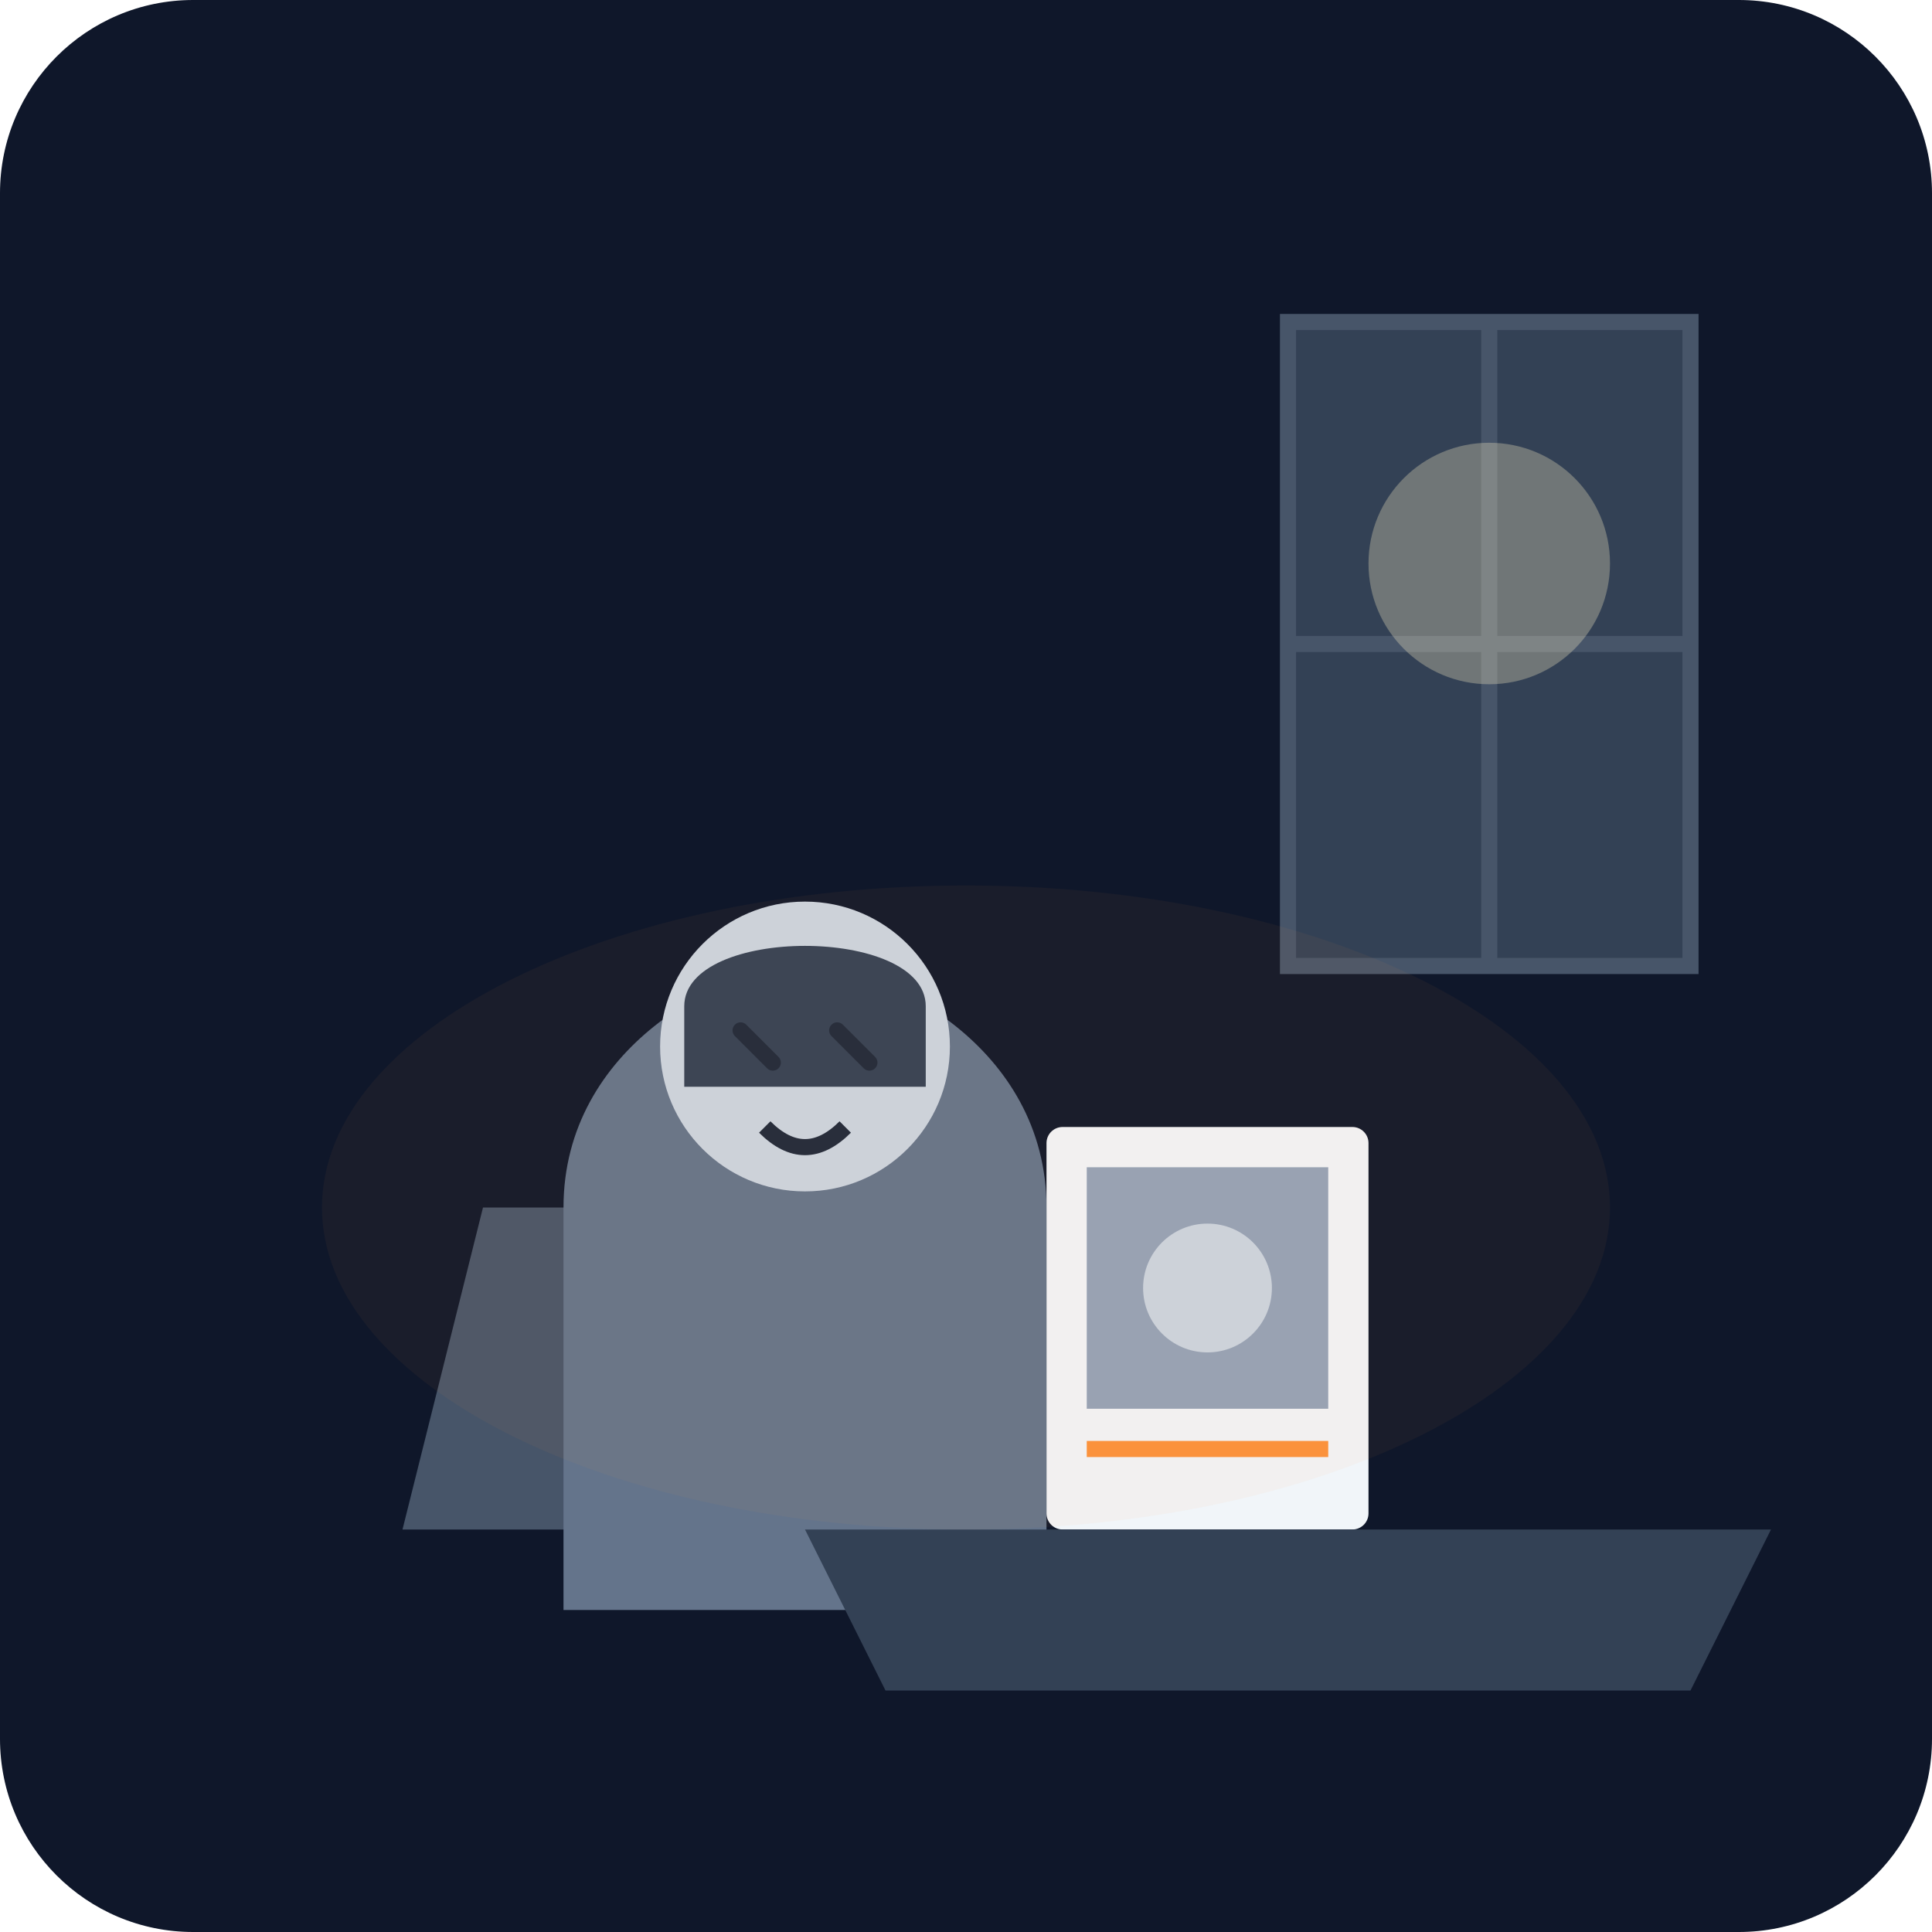
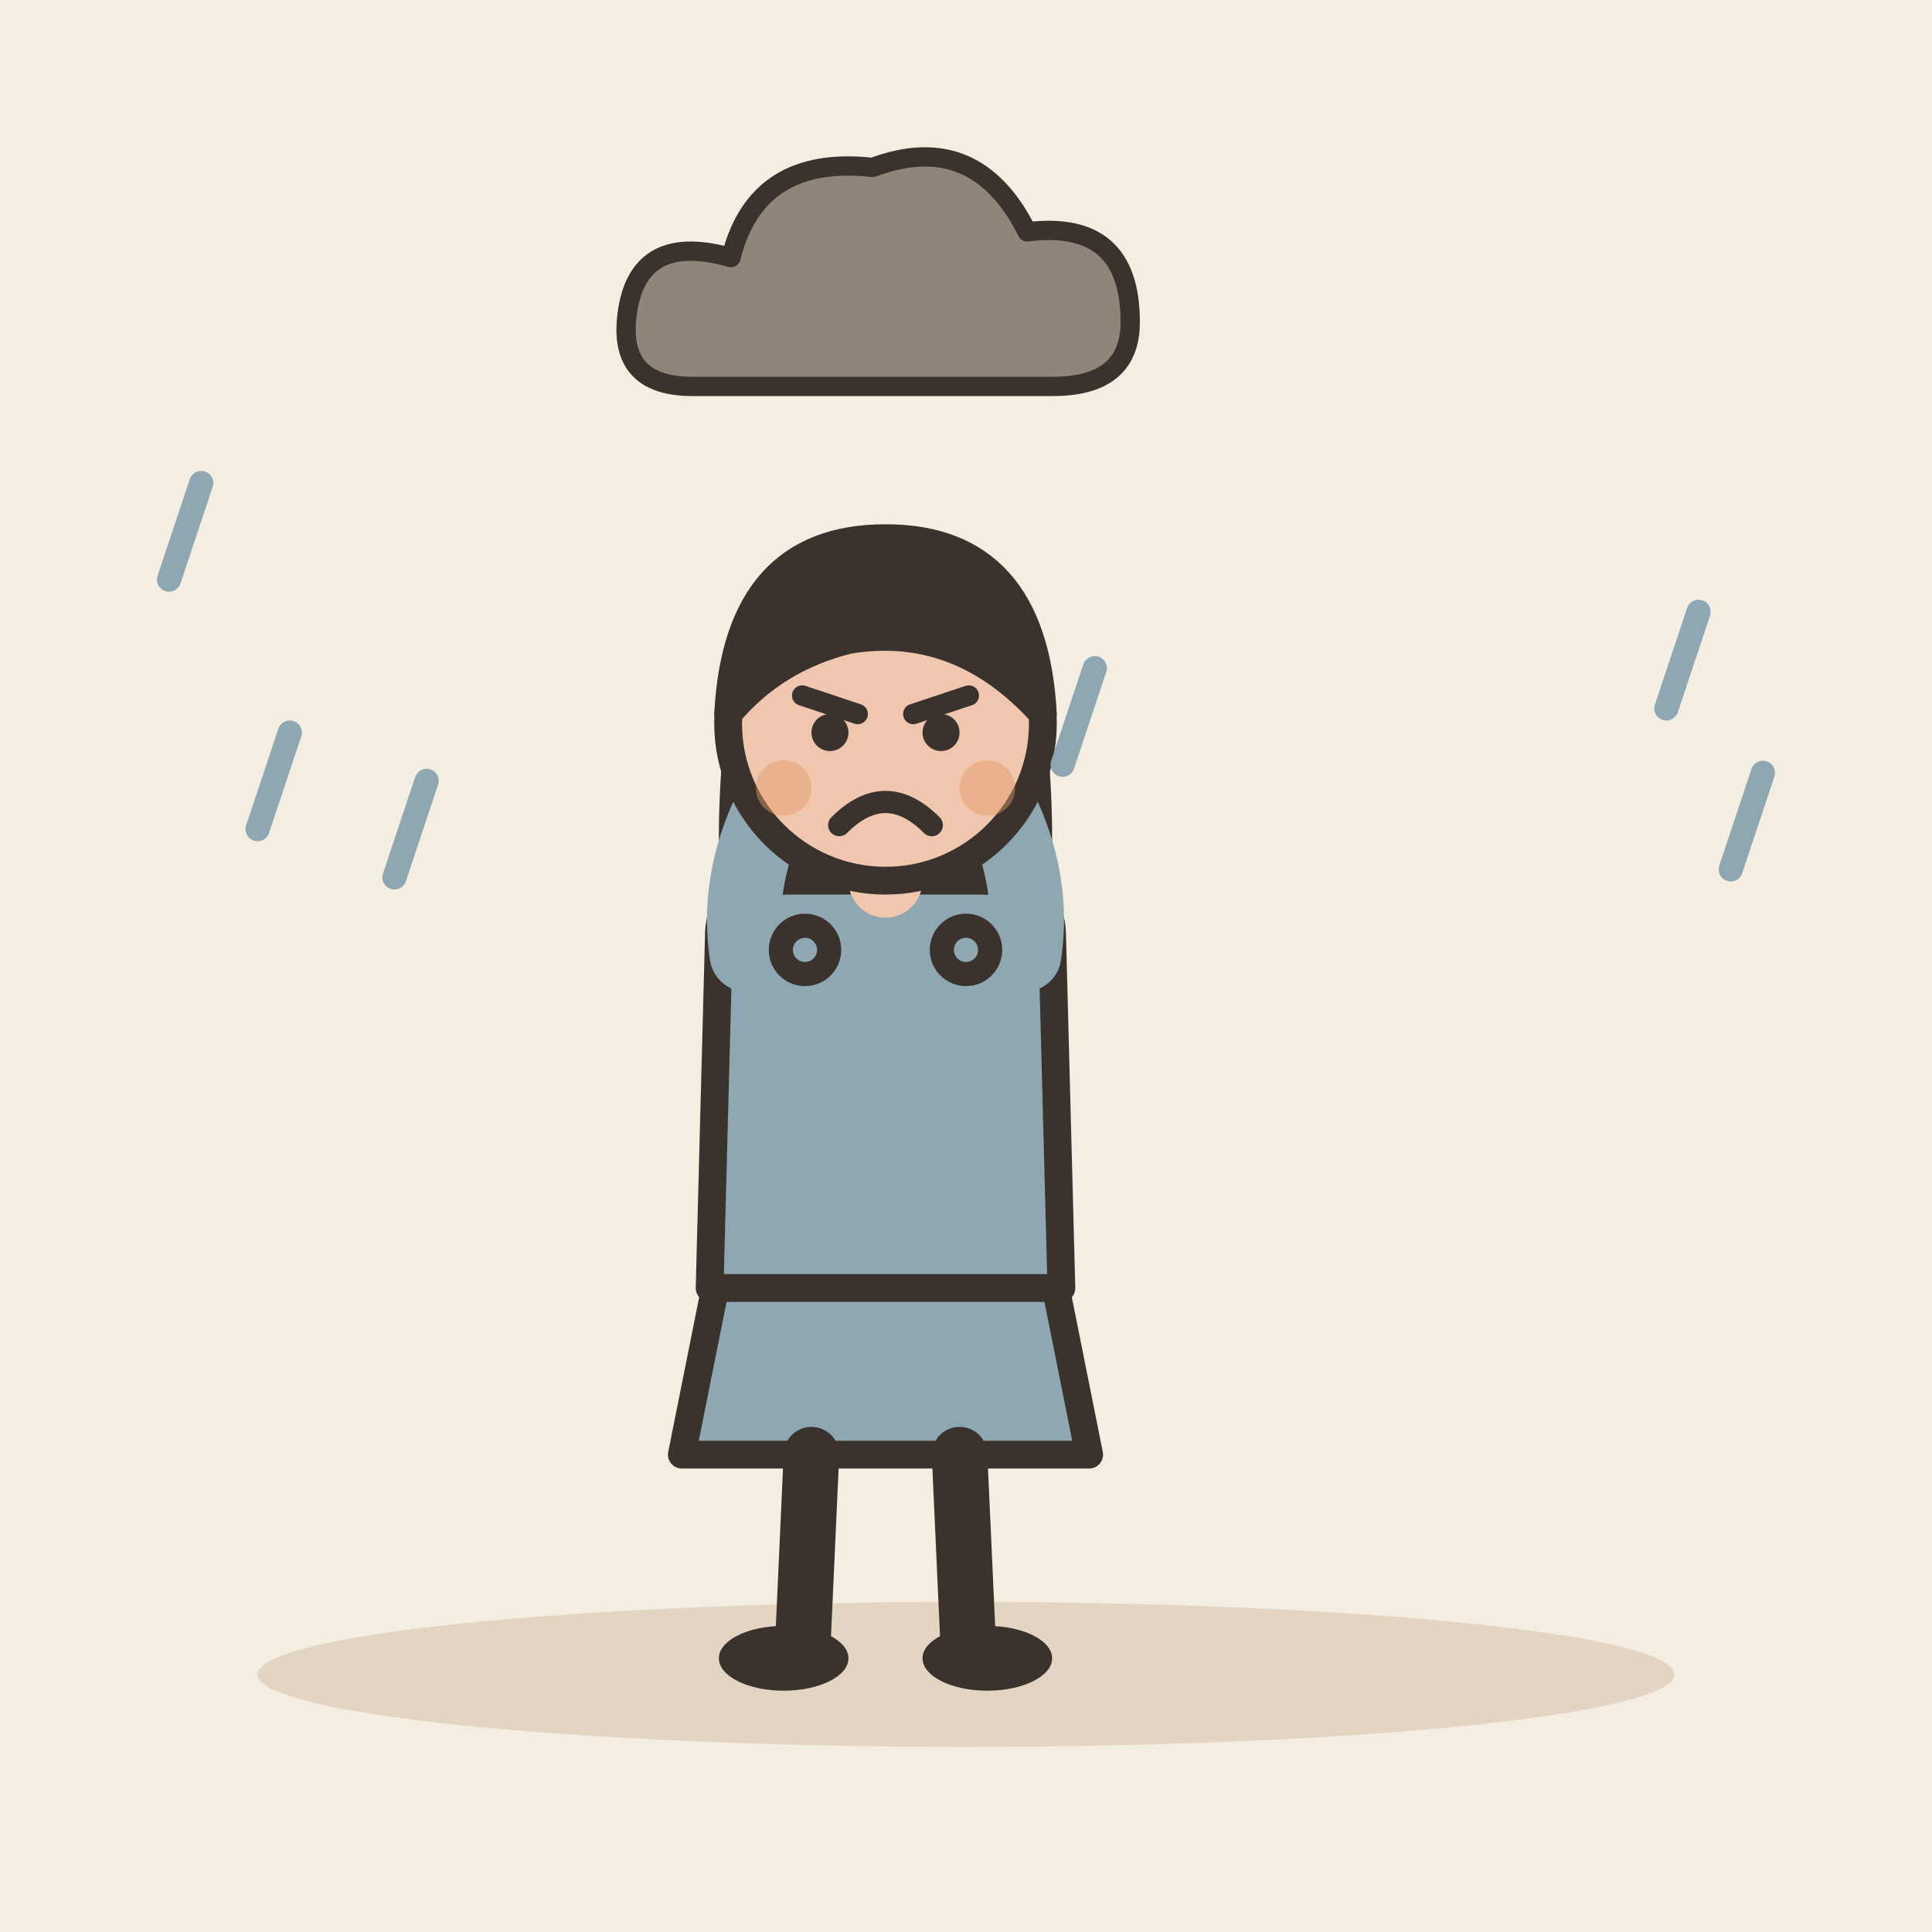
- <svg xmlns="http://www.w3.org/2000/svg" viewBox="0 0 240 240">
-   <defs>
-     <linearGradient id="bgGrad" x1="0" y1="0" x2="0" y2="240">
-       <stop offset="0%" stop-color="#0f172a" />
-       <stop offset="100%" stop-color="#1e293b" />
-     </linearGradient>
-   </defs>
-   <rect width="240" height="240" rx="24" fill="url(#bgGrad)" />
-   <path d="M160 40 L210 40 L210 120 L160 120 Z" fill="#334155" stroke="#475569" stroke-width="2" />
-   <path d="M185 40 L185 120" stroke="#475569" stroke-width="2" />
-   <path d="M160 80 L210 80" stroke="#475569" stroke-width="2" />
-   <circle cx="185" cy="70" r="15" fill="#fef3c7" opacity="0.3" />
-   <g transform="translate(60, 110)">
-     <path d="M-10 80 L50 80 L40 40 L0 40 Z" fill="#475569" />
-     <path d="M10 40 C10 20, 30 10, 40 10 C50 10, 70 20, 70 40 L70 90 L10 90 Z" fill="#64748b" />
-     <circle cx="40" cy="20" r="18" fill="#cbd5e1" />
-     <path d="M25 15 C25 5, 55 5, 55 15 L55 25 L25 25 Z" fill="#334155" />
-     <path d="M32 18 L36 22 M44 18 L48 22" stroke="#1e293b" stroke-width="2" stroke-linecap="round" />
-     <path d="M35 30 Q40 35 45 30" stroke="#1e293b" stroke-width="2" fill="none" />
+ <svg xmlns="http://www.w3.org/2000/svg" viewBox="0 0 240 240" data-style="editorial">
+   <rect width="240" height="240" fill="#F4EDE2" />
+   <ellipse cx="120" cy="208" rx="88" ry="9" fill="#E3D5C1" />
+   <g transform="translate(110 206) scale(1.15 1.15)">
+     <path d="M-18 -42L-22 -22L22 -22L18 -42Z" fill="#8FA7B3" stroke="#3A332D" stroke-width="3" stroke-linecap="round" stroke-linejoin="round" />
+     <path d="M-8 -22L-9 0" stroke="#3A332D" stroke-width="6" stroke-linecap="round" fill="none" />
+     <path d="M8 -22L9 0" stroke="#3A332D" stroke-width="6" stroke-linecap="round" fill="none" />
+     <ellipse cx="-11" cy="0" rx="7" ry="3.5" fill="#3A332D" />
+     <ellipse cx="11" cy="0" rx="7" ry="3.5" fill="#3A332D" />
+     <path d="M-17 -104Q-20 -78 -14 -70L-6 -78L6 -78L14 -70Q20 -78 17 -104Z" fill="#3A332D" />
+     <path d="M-18 -78Q-18 -84 -10 -84L10 -84Q18 -84 18 -78L19 -40L-19 -40Z" fill="#8FA7B3" stroke="#3A332D" stroke-width="3" stroke-linecap="round" stroke-linejoin="round" />
+     <path d="M-15 -76Q-16.5 -86 -10 -96" fill="none" stroke="#8FA7B3" stroke-width="8" stroke-linecap="round" stroke-linejoin="round" />
+     <circle cx="-10" cy="-96" r="4.6" fill="#F0C7AE" stroke="#3A332D" stroke-linecap="round" stroke-linejoin="round" stroke-width="2" />
+     <path d="M15 -76Q16.5 -86 10 -96" fill="none" stroke="#8FA7B3" stroke-width="8" stroke-linecap="round" stroke-linejoin="round" />
+     <circle cx="10" cy="-96" r="4.6" fill="#F0C7AE" stroke="#3A332D" stroke-linecap="round" stroke-linejoin="round" stroke-width="2" />
+     <path d="M0 -84L0 -88" stroke="#F0C7AE" stroke-width="8" stroke-linecap="round" fill="none" />
+     <circle cx="0" cy="-101" r="17" fill="#F0C7AE" stroke="#3A332D" stroke-width="3" stroke-linecap="round" stroke-linejoin="round" />
+     <path d="M-17 -102Q-16 -121 0 -121Q16 -121 17 -102Q8 -112 -4 -110Q-12 -108 -17 -102Z" fill="#3A332D" stroke="#3A332D" stroke-width="3" stroke-linecap="round" stroke-linejoin="round" />
+     <path d="M-9 -104L-3 -102" fill="none" stroke="#3A332D" stroke-width="2.2" stroke-linecap="round" stroke-linejoin="round" />
+     <path d="M9 -104L3 -102" fill="none" stroke="#3A332D" stroke-width="2.2" stroke-linecap="round" stroke-linejoin="round" />
+     <circle cx="-6" cy="-100" r="2" fill="#3A332D" />
+     <circle cx="6" cy="-100" r="2" fill="#3A332D" />
+     <path d="M-5 -90Q0 -95 5 -90" fill="none" stroke="#3A332D" stroke-width="2.4" stroke-linecap="round" stroke-linejoin="round" />
+     <circle cx="-11" cy="-94" r="3" fill="#E39A62" opacity="0.45" />
+     <circle cx="11" cy="-94" r="3" fill="#E39A62" opacity="0.45" />
  </g>
-   <rect x="130" y="140" width="40" height="50" fill="#f1f5f9" rx="2" />
-   <rect x="135" y="145" width="30" height="30" fill="#94a3b8" />
-   <circle cx="150" cy="160" r="8" fill="#cbd5e1" />
-   <path d="M135 180 L165 180" stroke="#fb923c" stroke-width="2" />
-   <path d="M100 190 L220 190 L210 210 L110 210 Z" fill="#334155" />
-   <ellipse cx="120" cy="150" rx="80" ry="40" fill="#fb923c" opacity="0.05" />
+   <circle cx="100" cy="118" r="3" fill="#8FA7B3" stroke="#3A332D" stroke-width="3" stroke-linecap="round" stroke-linejoin="round" />
+   <circle cx="120" cy="118" r="3" fill="#8FA7B3" stroke="#3A332D" stroke-width="3" stroke-linecap="round" stroke-linejoin="round" />
+   <g transform="translate(110 40) scale(0.8 0.8)">
+     <path d="M-30 10Q-42 10 -40 -2Q-38 -14 -24 -10Q-20 -26 -2 -24Q14 -30 22 -14Q38 -16 38 0Q38 10 26 10Z" fill="#8F857A" stroke="#3A332D" stroke-width="3" stroke-linecap="round" stroke-linejoin="round" />
+   </g>
+   <path d="M219 96L215 108" stroke="#8FA7B3" stroke-width="3" stroke-linecap="round" fill="none" />
+   <path d="M36 91L32 103" stroke="#8FA7B3" stroke-width="3" stroke-linecap="round" fill="none" />
+   <path d="M211 76L207 88" stroke="#8FA7B3" stroke-width="3" stroke-linecap="round" fill="none" />
+   <path d="M25 60L21 72" stroke="#8FA7B3" stroke-width="3" stroke-linecap="round" fill="none" />
+   <path d="M53 97L49 109" stroke="#8FA7B3" stroke-width="3" stroke-linecap="round" fill="none" />
+   <path d="M136 83L132 95" stroke="#8FA7B3" stroke-width="3" stroke-linecap="round" fill="none" />
</svg>
